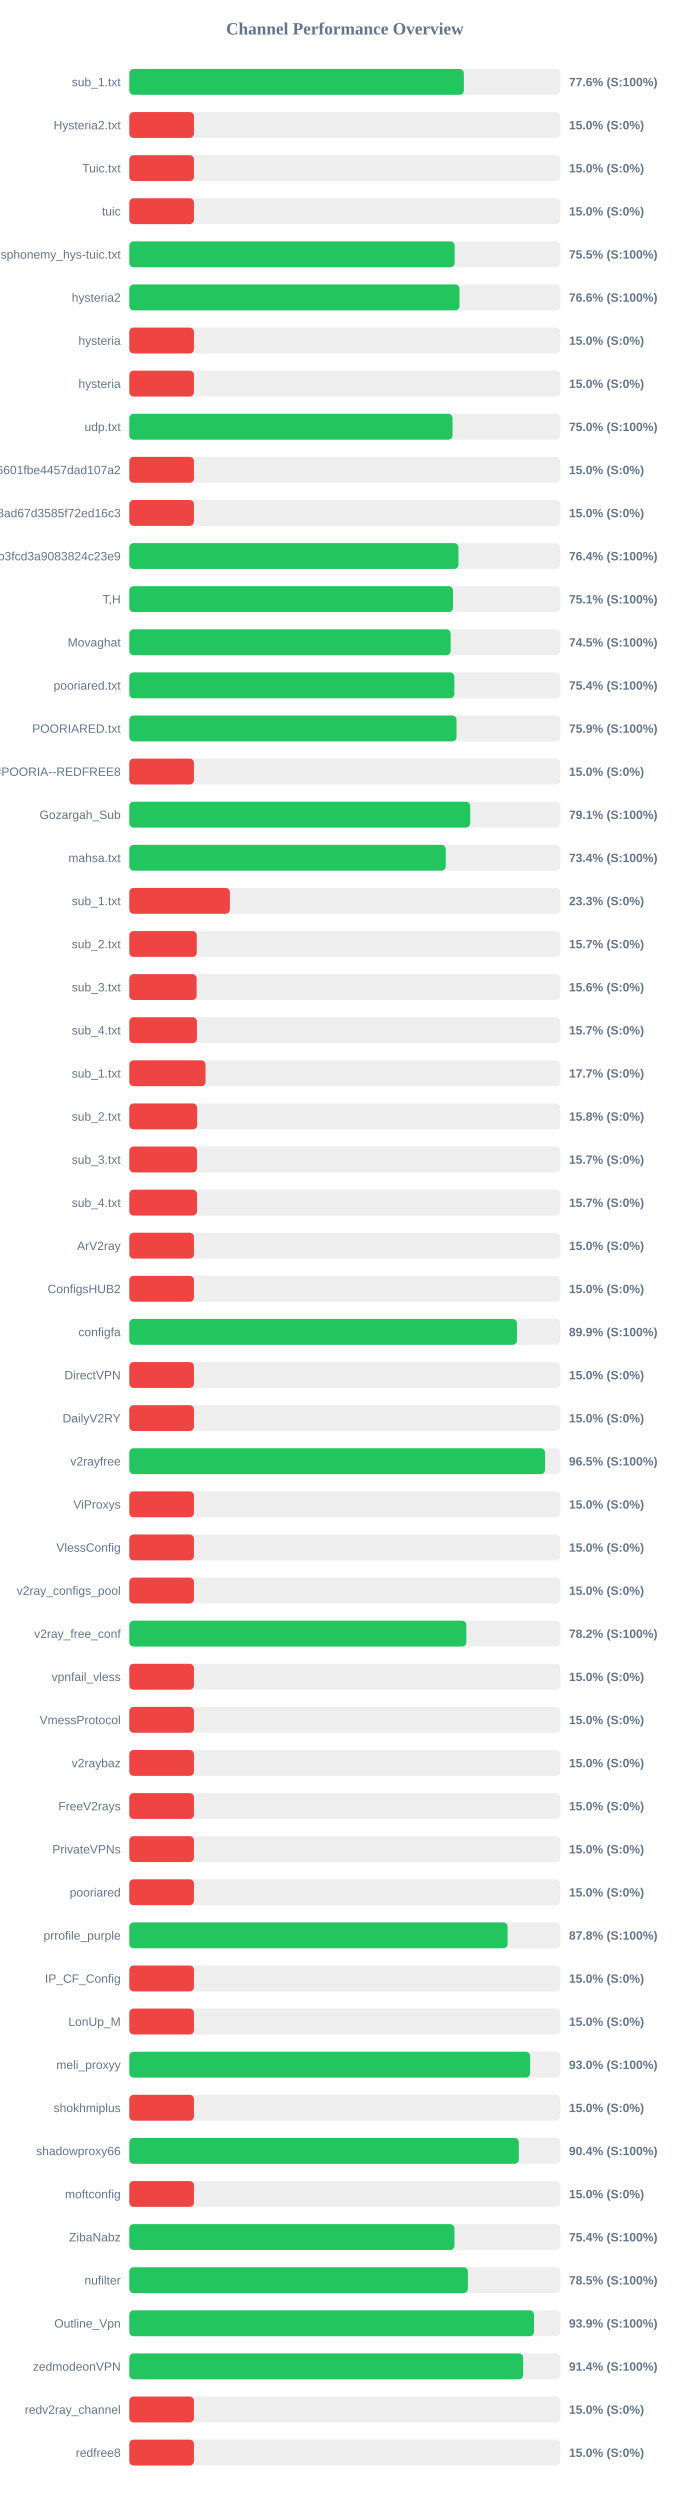
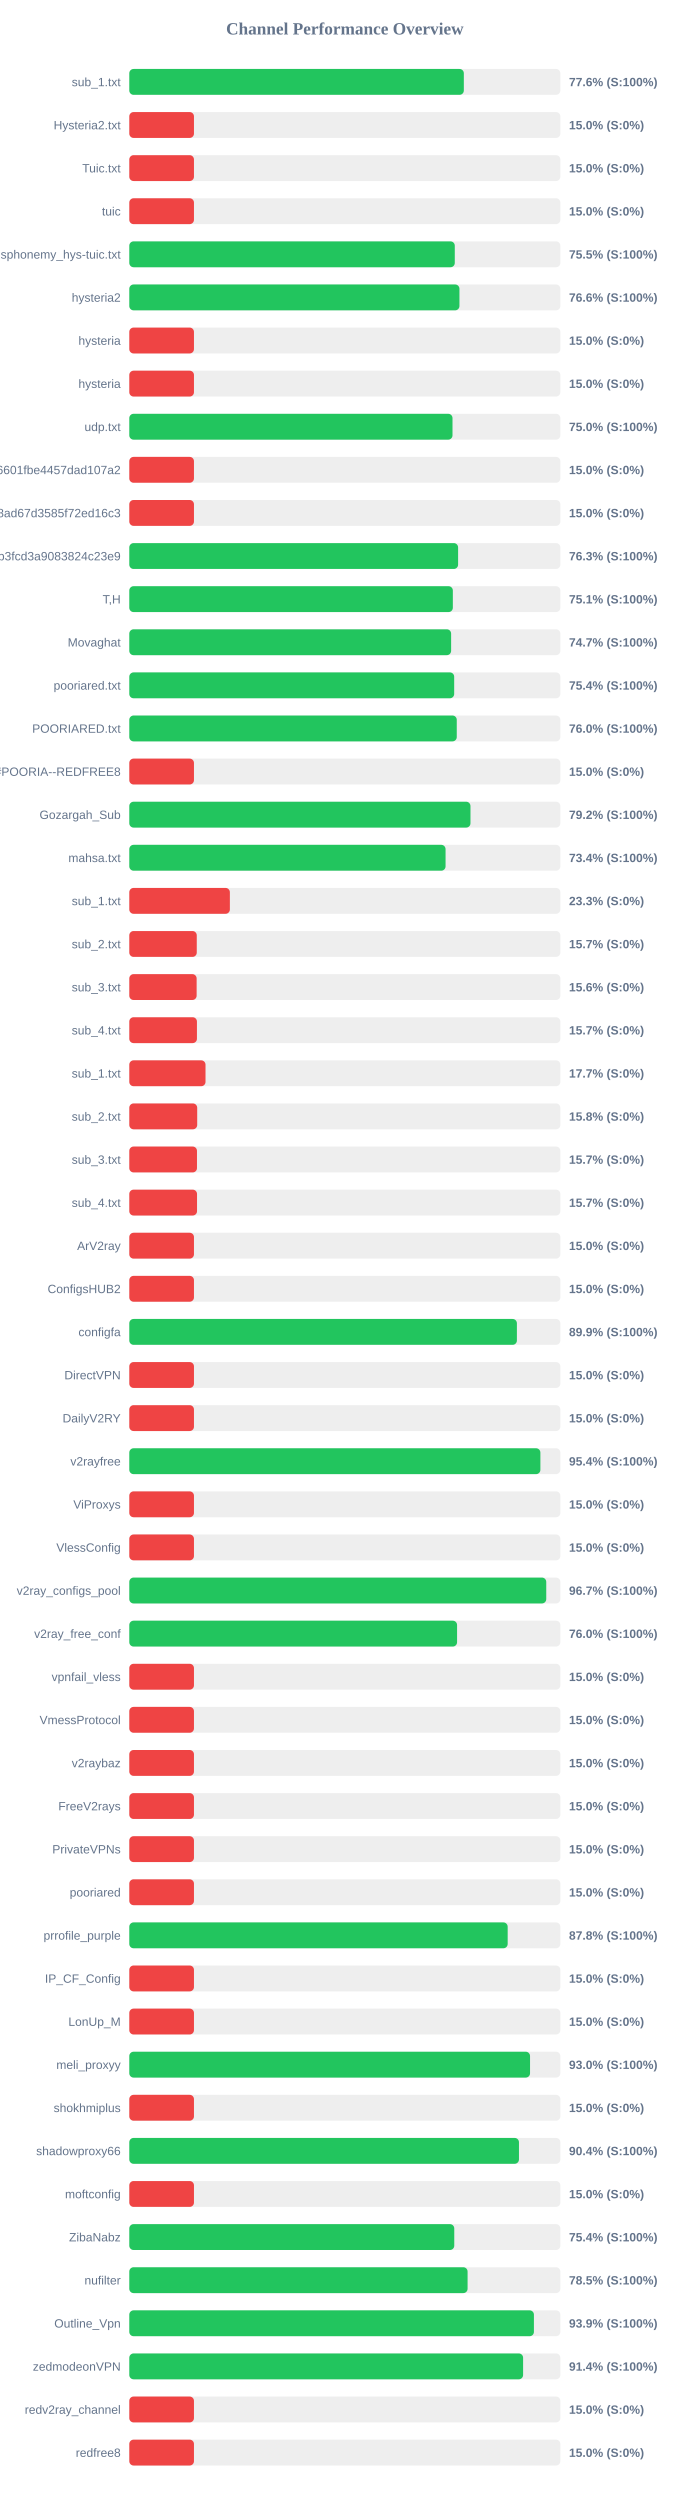
<svg xmlns="http://www.w3.org/2000/svg" width="800" height="2900" version="1.1">
  <style>
        .row { font: 14px Arial; fill: #64748b; }
        .score { font: bold 14px Arial; fill: #64748b; }
    </style>
  <text x="400" y="40" text-anchor="middle" font-size="20px" font-weight="bold" fill="#64748b">Channel Performance Overview</text>
  <rect x="150" y="80" width="500" height="30" fill="#eee" rx="5" />
  <rect x="150" y="80" width="388.05" height="30" fill="#22c55e" rx="5" />
  <text x="140" y="100" text-anchor="end" class="row">sub_1.txt</text>
  <text x="660" y="100" text-anchor="start" class="score">77.6% (S:100%)</text>
  <rect x="150" y="130" width="500" height="30" fill="#eee" rx="5" />
  <rect x="150" y="130" width="75.0" height="30" fill="#ef4444" rx="5" />
  <text x="140" y="150" text-anchor="end" class="row">Hysteria2.txt</text>
  <text x="660" y="150" text-anchor="start" class="score">15.0% (S:0%)</text>
  <rect x="150" y="180" width="500" height="30" fill="#eee" rx="5" />
  <rect x="150" y="180" width="75.0" height="30" fill="#ef4444" rx="5" />
  <text x="140" y="200" text-anchor="end" class="row">Tuic.txt</text>
  <text x="660" y="200" text-anchor="start" class="score">15.0% (S:0%)</text>
  <rect x="150" y="230" width="500" height="30" fill="#eee" rx="5" />
  <rect x="150" y="230" width="75.0" height="30" fill="#ef4444" rx="5" />
  <text x="140" y="250" text-anchor="end" class="row">tuic</text>
  <text x="660" y="250" text-anchor="start" class="score">15.0% (S:0%)</text>
  <rect x="150" y="280" width="500" height="30" fill="#eee" rx="5" />
-   <rect x="150" y="280" width="377.4" height="30" fill="#22c55e" rx="5" />
+   <rect x="150" y="280" width="377.55" height="30" fill="#22c55e" rx="5" />
  <text x="140" y="300" text-anchor="end" class="row">ndsphonemy_hys-tuic.txt</text>
  <text x="660" y="300" text-anchor="start" class="score">75.5% (S:100%)</text>
  <rect x="150" y="330" width="500" height="30" fill="#eee" rx="5" />
-   <rect x="150" y="330" width="383.0" height="30" fill="#22c55e" rx="5" />
+   <rect x="150" y="330" width="382.95" height="30" fill="#22c55e" rx="5" />
  <text x="140" y="350" text-anchor="end" class="row">hysteria2</text>
  <text x="660" y="350" text-anchor="start" class="score">76.6% (S:100%)</text>
  <rect x="150" y="380" width="500" height="30" fill="#eee" rx="5" />
  <rect x="150" y="380" width="75.0" height="30" fill="#ef4444" rx="5" />
  <text x="140" y="400" text-anchor="end" class="row">hysteria</text>
  <text x="660" y="400" text-anchor="start" class="score">15.0% (S:0%)</text>
  <rect x="150" y="430" width="500" height="30" fill="#eee" rx="5" />
  <rect x="150" y="430" width="75.0" height="30" fill="#ef4444" rx="5" />
  <text x="140" y="450" text-anchor="end" class="row">hysteria</text>
  <text x="660" y="450" text-anchor="start" class="score">15.0% (S:0%)</text>
  <rect x="150" y="480" width="500" height="30" fill="#eee" rx="5" />
-   <rect x="150" y="480" width="374.95" height="30" fill="#22c55e" rx="5" />
+   <rect x="150" y="480" width="374.9" height="30" fill="#22c55e" rx="5" />
  <text x="140" y="500" text-anchor="end" class="row">udp.txt</text>
  <text x="660" y="500" text-anchor="start" class="score">75.0% (S:100%)</text>
  <rect x="150" y="530" width="500" height="30" fill="#eee" rx="5" />
  <rect x="150" y="530" width="75.0" height="30" fill="#ef4444" rx="5" />
  <text x="140" y="550" text-anchor="end" class="row">6ca22ad3b96aa6601fbe4457dad107a2</text>
  <text x="660" y="550" text-anchor="start" class="score">15.0% (S:0%)</text>
  <rect x="150" y="580" width="500" height="30" fill="#eee" rx="5" />
  <rect x="150" y="580" width="75.0" height="30" fill="#ef4444" rx="5" />
  <text x="140" y="600" text-anchor="end" class="row">d2ddf60933dd08ad67d3585f72ed16c3</text>
  <text x="660" y="600" text-anchor="start" class="score">15.0% (S:0%)</text>
  <rect x="150" y="630" width="500" height="30" fill="#eee" rx="5" />
-   <rect x="150" y="630" width="381.8" height="30" fill="#22c55e" rx="5" />
+   <rect x="150" y="630" width="381.4" height="30" fill="#22c55e" rx="5" />
  <text x="140" y="650" text-anchor="end" class="row">subscribe?token=8bc38a0c131e9b3fcd3a9083824c23e9</text>
-   <text x="660" y="650" text-anchor="start" class="score">76.4% (S:100%)</text>
+   <text x="660" y="650" text-anchor="start" class="score">76.3% (S:100%)</text>
  <rect x="150" y="680" width="500" height="30" fill="#eee" rx="5" />
-   <rect x="150" y="680" width="375.5" height="30" fill="#22c55e" rx="5" />
+   <rect x="150" y="680" width="375.3" height="30" fill="#22c55e" rx="5" />
  <text x="140" y="700" text-anchor="end" class="row">T,H</text>
  <text x="660" y="700" text-anchor="start" class="score">75.1% (S:100%)</text>
  <rect x="150" y="730" width="500" height="30" fill="#eee" rx="5" />
-   <rect x="150" y="730" width="372.75" height="30" fill="#22c55e" rx="5" />
+   <rect x="150" y="730" width="373.3" height="30" fill="#22c55e" rx="5" />
  <text x="140" y="750" text-anchor="end" class="row">Movaghat</text>
-   <text x="660" y="750" text-anchor="start" class="score">74.5% (S:100%)</text>
+   <text x="660" y="750" text-anchor="start" class="score">74.7% (S:100%)</text>
  <rect x="150" y="780" width="500" height="30" fill="#eee" rx="5" />
-   <rect x="150" y="780" width="377.0" height="30" fill="#22c55e" rx="5" />
+   <rect x="150" y="780" width="376.85" height="30" fill="#22c55e" rx="5" />
  <text x="140" y="800" text-anchor="end" class="row">pooriared.txt</text>
  <text x="660" y="800" text-anchor="start" class="score">75.4% (S:100%)</text>
  <rect x="150" y="830" width="500" height="30" fill="#eee" rx="5" />
-   <rect x="150" y="830" width="379.6" height="30" fill="#22c55e" rx="5" />
+   <rect x="150" y="830" width="379.85" height="30" fill="#22c55e" rx="5" />
  <text x="140" y="850" text-anchor="end" class="row">POORIARED.txt</text>
-   <text x="660" y="850" text-anchor="start" class="score">75.9% (S:100%)</text>
+   <text x="660" y="850" text-anchor="start" class="score">76.0% (S:100%)</text>
  <rect x="150" y="880" width="500" height="30" fill="#eee" rx="5" />
  <rect x="150" y="880" width="75.0" height="30" fill="#ef4444" rx="5" />
  <text x="140" y="900" text-anchor="end" class="row">POORIA--REDFREE8.txt#POORIA--REDFREE8</text>
  <text x="660" y="900" text-anchor="start" class="score">15.0% (S:0%)</text>
  <rect x="150" y="930" width="500" height="30" fill="#eee" rx="5" />
-   <rect x="150" y="930" width="395.45" height="30" fill="#22c55e" rx="5" />
+   <rect x="150" y="930" width="395.75" height="30" fill="#22c55e" rx="5" />
  <text x="140" y="950" text-anchor="end" class="row">Gozargah_Sub</text>
-   <text x="660" y="950" text-anchor="start" class="score">79.1% (S:100%)</text>
+   <text x="660" y="950" text-anchor="start" class="score">79.2% (S:100%)</text>
  <rect x="150" y="980" width="500" height="30" fill="#eee" rx="5" />
-   <rect x="150" y="980" width="367.05" height="30" fill="#22c55e" rx="5" />
+   <rect x="150" y="980" width="366.85" height="30" fill="#22c55e" rx="5" />
  <text x="140" y="1000" text-anchor="end" class="row">mahsa.txt</text>
  <text x="660" y="1000" text-anchor="start" class="score">73.4% (S:100%)</text>
  <rect x="150" y="1030" width="500" height="30" fill="#eee" rx="5" />
  <rect x="150" y="1030" width="116.65" height="30" fill="#ef4444" rx="5" />
  <text x="140" y="1050" text-anchor="end" class="row">sub_1.txt</text>
  <text x="660" y="1050" text-anchor="start" class="score">23.3% (S:0%)</text>
  <rect x="150" y="1080" width="500" height="30" fill="#eee" rx="5" />
  <rect x="150" y="1080" width="78.25" height="30" fill="#ef4444" rx="5" />
  <text x="140" y="1100" text-anchor="end" class="row">sub_2.txt</text>
  <text x="660" y="1100" text-anchor="start" class="score">15.7% (S:0%)</text>
  <rect x="150" y="1130" width="500" height="30" fill="#eee" rx="5" />
  <rect x="150" y="1130" width="78.1" height="30" fill="#ef4444" rx="5" />
  <text x="140" y="1150" text-anchor="end" class="row">sub_3.txt</text>
  <text x="660" y="1150" text-anchor="start" class="score">15.6% (S:0%)</text>
  <rect x="150" y="1180" width="500" height="30" fill="#eee" rx="5" />
  <rect x="150" y="1180" width="78.45" height="30" fill="#ef4444" rx="5" />
  <text x="140" y="1200" text-anchor="end" class="row">sub_4.txt</text>
  <text x="660" y="1200" text-anchor="start" class="score">15.7% (S:0%)</text>
  <rect x="150" y="1230" width="500" height="30" fill="#eee" rx="5" />
  <rect x="150" y="1230" width="88.4" height="30" fill="#ef4444" rx="5" />
  <text x="140" y="1250" text-anchor="end" class="row">sub_1.txt</text>
  <text x="660" y="1250" text-anchor="start" class="score">17.7% (S:0%)</text>
  <rect x="150" y="1280" width="500" height="30" fill="#eee" rx="5" />
  <rect x="150" y="1280" width="78.75" height="30" fill="#ef4444" rx="5" />
  <text x="140" y="1300" text-anchor="end" class="row">sub_2.txt</text>
  <text x="660" y="1300" text-anchor="start" class="score">15.8% (S:0%)</text>
  <rect x="150" y="1330" width="500" height="30" fill="#eee" rx="5" />
  <rect x="150" y="1330" width="78.5" height="30" fill="#ef4444" rx="5" />
  <text x="140" y="1350" text-anchor="end" class="row">sub_3.txt</text>
  <text x="660" y="1350" text-anchor="start" class="score">15.7% (S:0%)</text>
  <rect x="150" y="1380" width="500" height="30" fill="#eee" rx="5" />
  <rect x="150" y="1380" width="78.55" height="30" fill="#ef4444" rx="5" />
  <text x="140" y="1400" text-anchor="end" class="row">sub_4.txt</text>
  <text x="660" y="1400" text-anchor="start" class="score">15.7% (S:0%)</text>
  <rect x="150" y="1430" width="500" height="30" fill="#eee" rx="5" />
  <rect x="150" y="1430" width="75.0" height="30" fill="#ef4444" rx="5" />
  <text x="140" y="1450" text-anchor="end" class="row">ArV2ray</text>
  <text x="660" y="1450" text-anchor="start" class="score">15.0% (S:0%)</text>
  <rect x="150" y="1480" width="500" height="30" fill="#eee" rx="5" />
  <rect x="150" y="1480" width="75.0" height="30" fill="#ef4444" rx="5" />
  <text x="140" y="1500" text-anchor="end" class="row">ConfigsHUB2</text>
  <text x="660" y="1500" text-anchor="start" class="score">15.0% (S:0%)</text>
  <rect x="150" y="1530" width="500" height="30" fill="#eee" rx="5" />
-   <rect x="150" y="1530" width="449.65" height="30" fill="#22c55e" rx="5" />
+   <rect x="150" y="1530" width="449.6" height="30" fill="#22c55e" rx="5" />
  <text x="140" y="1550" text-anchor="end" class="row">configfa</text>
  <text x="660" y="1550" text-anchor="start" class="score">89.9% (S:100%)</text>
  <rect x="150" y="1580" width="500" height="30" fill="#eee" rx="5" />
  <rect x="150" y="1580" width="75.0" height="30" fill="#ef4444" rx="5" />
  <text x="140" y="1600" text-anchor="end" class="row">DirectVPN</text>
  <text x="660" y="1600" text-anchor="start" class="score">15.0% (S:0%)</text>
  <rect x="150" y="1630" width="500" height="30" fill="#eee" rx="5" />
  <rect x="150" y="1630" width="75.0" height="30" fill="#ef4444" rx="5" />
  <text x="140" y="1650" text-anchor="end" class="row">DailyV2RY</text>
  <text x="660" y="1650" text-anchor="start" class="score">15.0% (S:0%)</text>
  <rect x="150" y="1680" width="500" height="30" fill="#eee" rx="5" />
-   <rect x="150" y="1680" width="482.25" height="30" fill="#22c55e" rx="5" />
+   <rect x="150" y="1680" width="476.85" height="30" fill="#22c55e" rx="5" />
  <text x="140" y="1700" text-anchor="end" class="row">v2rayfree</text>
-   <text x="660" y="1700" text-anchor="start" class="score">96.5% (S:100%)</text>
+   <text x="660" y="1700" text-anchor="start" class="score">95.4% (S:100%)</text>
  <rect x="150" y="1730" width="500" height="30" fill="#eee" rx="5" />
  <rect x="150" y="1730" width="75.0" height="30" fill="#ef4444" rx="5" />
  <text x="140" y="1750" text-anchor="end" class="row">ViProxys</text>
  <text x="660" y="1750" text-anchor="start" class="score">15.0% (S:0%)</text>
  <rect x="150" y="1780" width="500" height="30" fill="#eee" rx="5" />
  <rect x="150" y="1780" width="75.0" height="30" fill="#ef4444" rx="5" />
  <text x="140" y="1800" text-anchor="end" class="row">VlessConfig</text>
  <text x="660" y="1800" text-anchor="start" class="score">15.0% (S:0%)</text>
  <rect x="150" y="1830" width="500" height="30" fill="#eee" rx="5" />
-   <rect x="150" y="1830" width="75.0" height="30" fill="#ef4444" rx="5" />
+   <rect x="150" y="1830" width="483.65" height="30" fill="#22c55e" rx="5" />
  <text x="140" y="1850" text-anchor="end" class="row">v2ray_configs_pool</text>
-   <text x="660" y="1850" text-anchor="start" class="score">15.0% (S:0%)</text>
+   <text x="660" y="1850" text-anchor="start" class="score">96.7% (S:100%)</text>
  <rect x="150" y="1880" width="500" height="30" fill="#eee" rx="5" />
-   <rect x="150" y="1880" width="390.95" height="30" fill="#22c55e" rx="5" />
+   <rect x="150" y="1880" width="380.2" height="30" fill="#22c55e" rx="5" />
  <text x="140" y="1900" text-anchor="end" class="row">v2ray_free_conf</text>
-   <text x="660" y="1900" text-anchor="start" class="score">78.2% (S:100%)</text>
+   <text x="660" y="1900" text-anchor="start" class="score">76.0% (S:100%)</text>
  <rect x="150" y="1930" width="500" height="30" fill="#eee" rx="5" />
  <rect x="150" y="1930" width="75.0" height="30" fill="#ef4444" rx="5" />
  <text x="140" y="1950" text-anchor="end" class="row">vpnfail_vless</text>
  <text x="660" y="1950" text-anchor="start" class="score">15.0% (S:0%)</text>
  <rect x="150" y="1980" width="500" height="30" fill="#eee" rx="5" />
  <rect x="150" y="1980" width="75.0" height="30" fill="#ef4444" rx="5" />
  <text x="140" y="2000" text-anchor="end" class="row">VmessProtocol</text>
  <text x="660" y="2000" text-anchor="start" class="score">15.0% (S:0%)</text>
  <rect x="150" y="2030" width="500" height="30" fill="#eee" rx="5" />
  <rect x="150" y="2030" width="75.0" height="30" fill="#ef4444" rx="5" />
  <text x="140" y="2050" text-anchor="end" class="row">v2raybaz</text>
  <text x="660" y="2050" text-anchor="start" class="score">15.0% (S:0%)</text>
  <rect x="150" y="2080" width="500" height="30" fill="#eee" rx="5" />
  <rect x="150" y="2080" width="75.0" height="30" fill="#ef4444" rx="5" />
  <text x="140" y="2100" text-anchor="end" class="row">FreeV2rays</text>
  <text x="660" y="2100" text-anchor="start" class="score">15.0% (S:0%)</text>
  <rect x="150" y="2130" width="500" height="30" fill="#eee" rx="5" />
  <rect x="150" y="2130" width="75.0" height="30" fill="#ef4444" rx="5" />
  <text x="140" y="2150" text-anchor="end" class="row">PrivateVPNs</text>
  <text x="660" y="2150" text-anchor="start" class="score">15.0% (S:0%)</text>
  <rect x="150" y="2180" width="500" height="30" fill="#eee" rx="5" />
  <rect x="150" y="2180" width="75.0" height="30" fill="#ef4444" rx="5" />
  <text x="140" y="2200" text-anchor="end" class="row">pooriared</text>
  <text x="660" y="2200" text-anchor="start" class="score">15.0% (S:0%)</text>
  <rect x="150" y="2230" width="500" height="30" fill="#eee" rx="5" />
-   <rect x="150" y="2230" width="438.85" height="30" fill="#22c55e" rx="5" />
+   <rect x="150" y="2230" width="438.9" height="30" fill="#22c55e" rx="5" />
  <text x="140" y="2250" text-anchor="end" class="row">prrofile_purple</text>
  <text x="660" y="2250" text-anchor="start" class="score">87.8% (S:100%)</text>
  <rect x="150" y="2280" width="500" height="30" fill="#eee" rx="5" />
  <rect x="150" y="2280" width="75.0" height="30" fill="#ef4444" rx="5" />
  <text x="140" y="2300" text-anchor="end" class="row">IP_CF_Config</text>
  <text x="660" y="2300" text-anchor="start" class="score">15.0% (S:0%)</text>
  <rect x="150" y="2330" width="500" height="30" fill="#eee" rx="5" />
  <rect x="150" y="2330" width="75.0" height="30" fill="#ef4444" rx="5" />
  <text x="140" y="2350" text-anchor="end" class="row">LonUp_M</text>
  <text x="660" y="2350" text-anchor="start" class="score">15.0% (S:0%)</text>
  <rect x="150" y="2380" width="500" height="30" fill="#eee" rx="5" />
-   <rect x="150" y="2380" width="464.9" height="30" fill="#22c55e" rx="5" />
+   <rect x="150" y="2380" width="464.85" height="30" fill="#22c55e" rx="5" />
  <text x="140" y="2400" text-anchor="end" class="row">meli_proxyy</text>
  <text x="660" y="2400" text-anchor="start" class="score">93.0% (S:100%)</text>
  <rect x="150" y="2430" width="500" height="30" fill="#eee" rx="5" />
  <rect x="150" y="2430" width="75.0" height="30" fill="#ef4444" rx="5" />
  <text x="140" y="2450" text-anchor="end" class="row">shokhmiplus</text>
  <text x="660" y="2450" text-anchor="start" class="score">15.0% (S:0%)</text>
  <rect x="150" y="2480" width="500" height="30" fill="#eee" rx="5" />
-   <rect x="150" y="2480" width="451.85" height="30" fill="#22c55e" rx="5" />
+   <rect x="150" y="2480" width="452.0" height="30" fill="#22c55e" rx="5" />
  <text x="140" y="2500" text-anchor="end" class="row">shadowproxy66</text>
  <text x="660" y="2500" text-anchor="start" class="score">90.4% (S:100%)</text>
  <rect x="150" y="2530" width="500" height="30" fill="#eee" rx="5" />
  <rect x="150" y="2530" width="75.0" height="30" fill="#ef4444" rx="5" />
  <text x="140" y="2550" text-anchor="end" class="row">moftconfig</text>
  <text x="660" y="2550" text-anchor="start" class="score">15.0% (S:0%)</text>
  <rect x="150" y="2580" width="500" height="30" fill="#eee" rx="5" />
-   <rect x="150" y="2580" width="377.15" height="30" fill="#22c55e" rx="5" />
+   <rect x="150" y="2580" width="376.95" height="30" fill="#22c55e" rx="5" />
  <text x="140" y="2600" text-anchor="end" class="row">ZibaNabz</text>
  <text x="660" y="2600" text-anchor="start" class="score">75.4% (S:100%)</text>
  <rect x="150" y="2630" width="500" height="30" fill="#eee" rx="5" />
-   <rect x="150" y="2630" width="392.75" height="30" fill="#22c55e" rx="5" />
+   <rect x="150" y="2630" width="392.4" height="30" fill="#22c55e" rx="5" />
  <text x="140" y="2650" text-anchor="end" class="row">nufilter</text>
  <text x="660" y="2650" text-anchor="start" class="score">78.5% (S:100%)</text>
  <rect x="150" y="2680" width="500" height="30" fill="#eee" rx="5" />
-   <rect x="150" y="2680" width="469.45" height="30" fill="#22c55e" rx="5" />
+   <rect x="150" y="2680" width="469.35" height="30" fill="#22c55e" rx="5" />
  <text x="140" y="2700" text-anchor="end" class="row">Outline_Vpn</text>
  <text x="660" y="2700" text-anchor="start" class="score">93.9% (S:100%)</text>
  <rect x="150" y="2730" width="500" height="30" fill="#eee" rx="5" />
-   <rect x="150" y="2730" width="456.85" height="30" fill="#22c55e" rx="5" />
+   <rect x="150" y="2730" width="456.8" height="30" fill="#22c55e" rx="5" />
  <text x="140" y="2750" text-anchor="end" class="row">zedmodeonVPN</text>
  <text x="660" y="2750" text-anchor="start" class="score">91.4% (S:100%)</text>
  <rect x="150" y="2780" width="500" height="30" fill="#eee" rx="5" />
  <rect x="150" y="2780" width="75.0" height="30" fill="#ef4444" rx="5" />
  <text x="140" y="2800" text-anchor="end" class="row">redv2ray_channel</text>
  <text x="660" y="2800" text-anchor="start" class="score">15.0% (S:0%)</text>
  <rect x="150" y="2830" width="500" height="30" fill="#eee" rx="5" />
  <rect x="150" y="2830" width="75.0" height="30" fill="#ef4444" rx="5" />
  <text x="140" y="2850" text-anchor="end" class="row">redfree8</text>
  <text x="660" y="2850" text-anchor="start" class="score">15.0% (S:0%)</text>
</svg>
